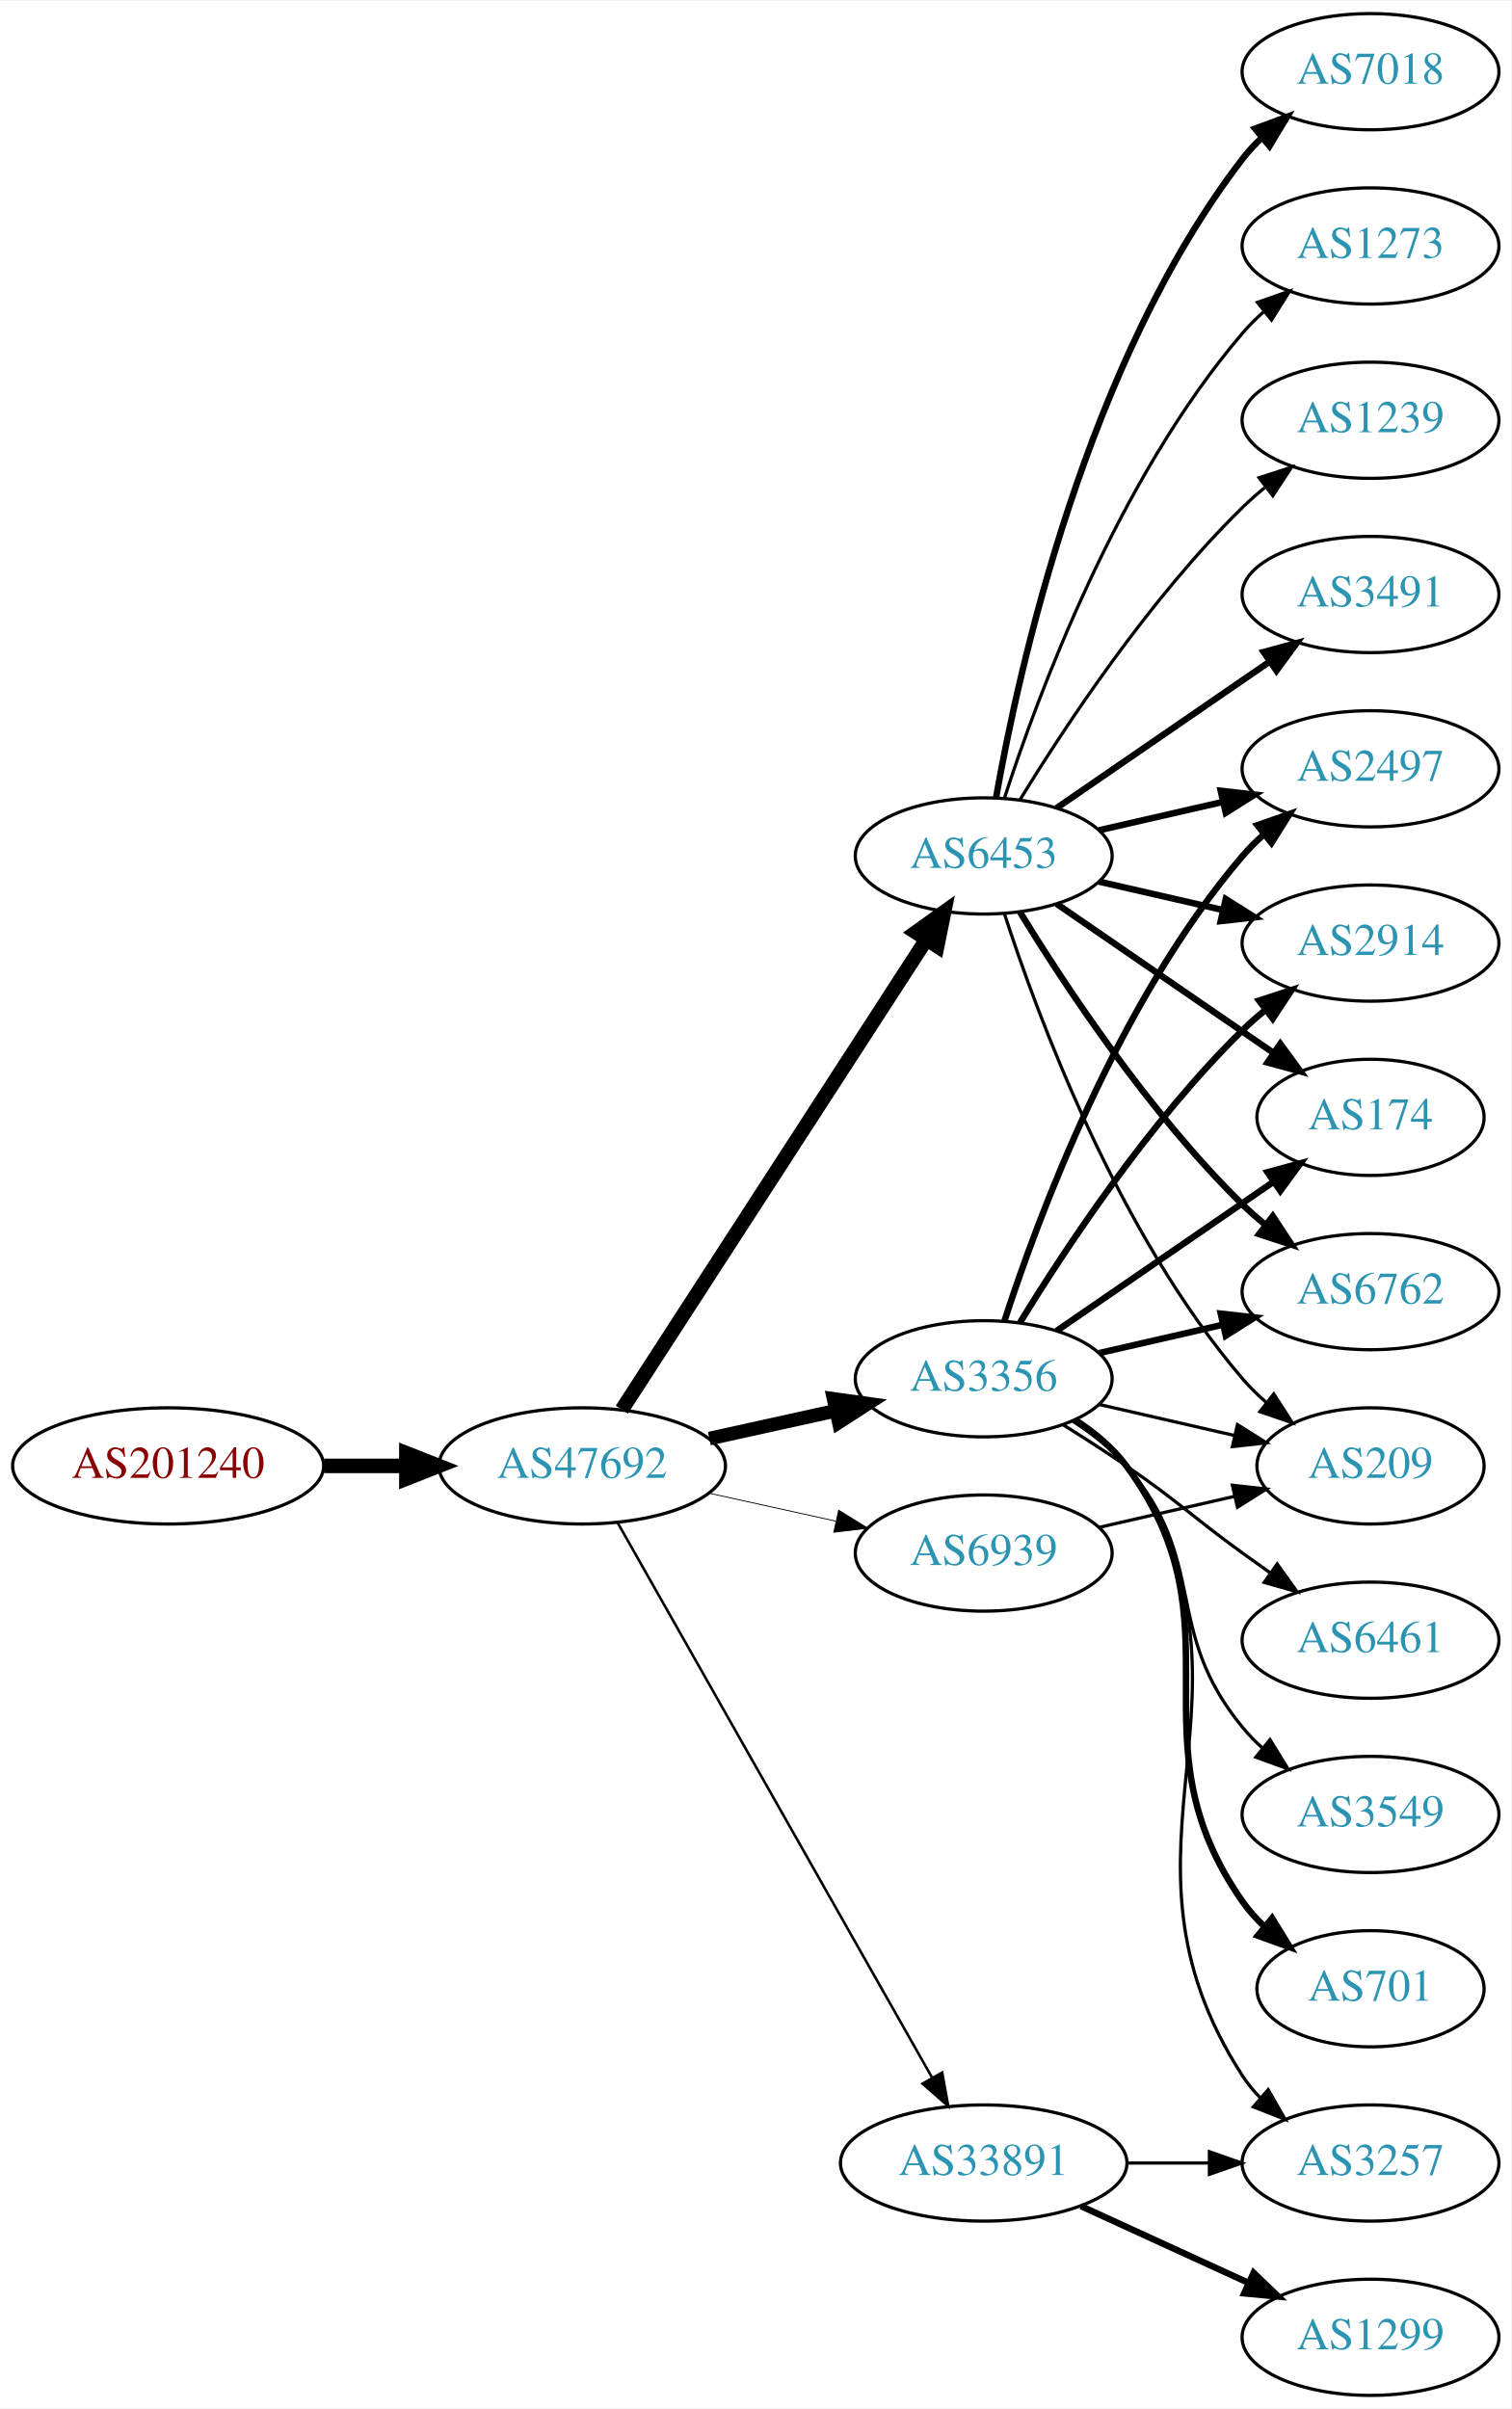
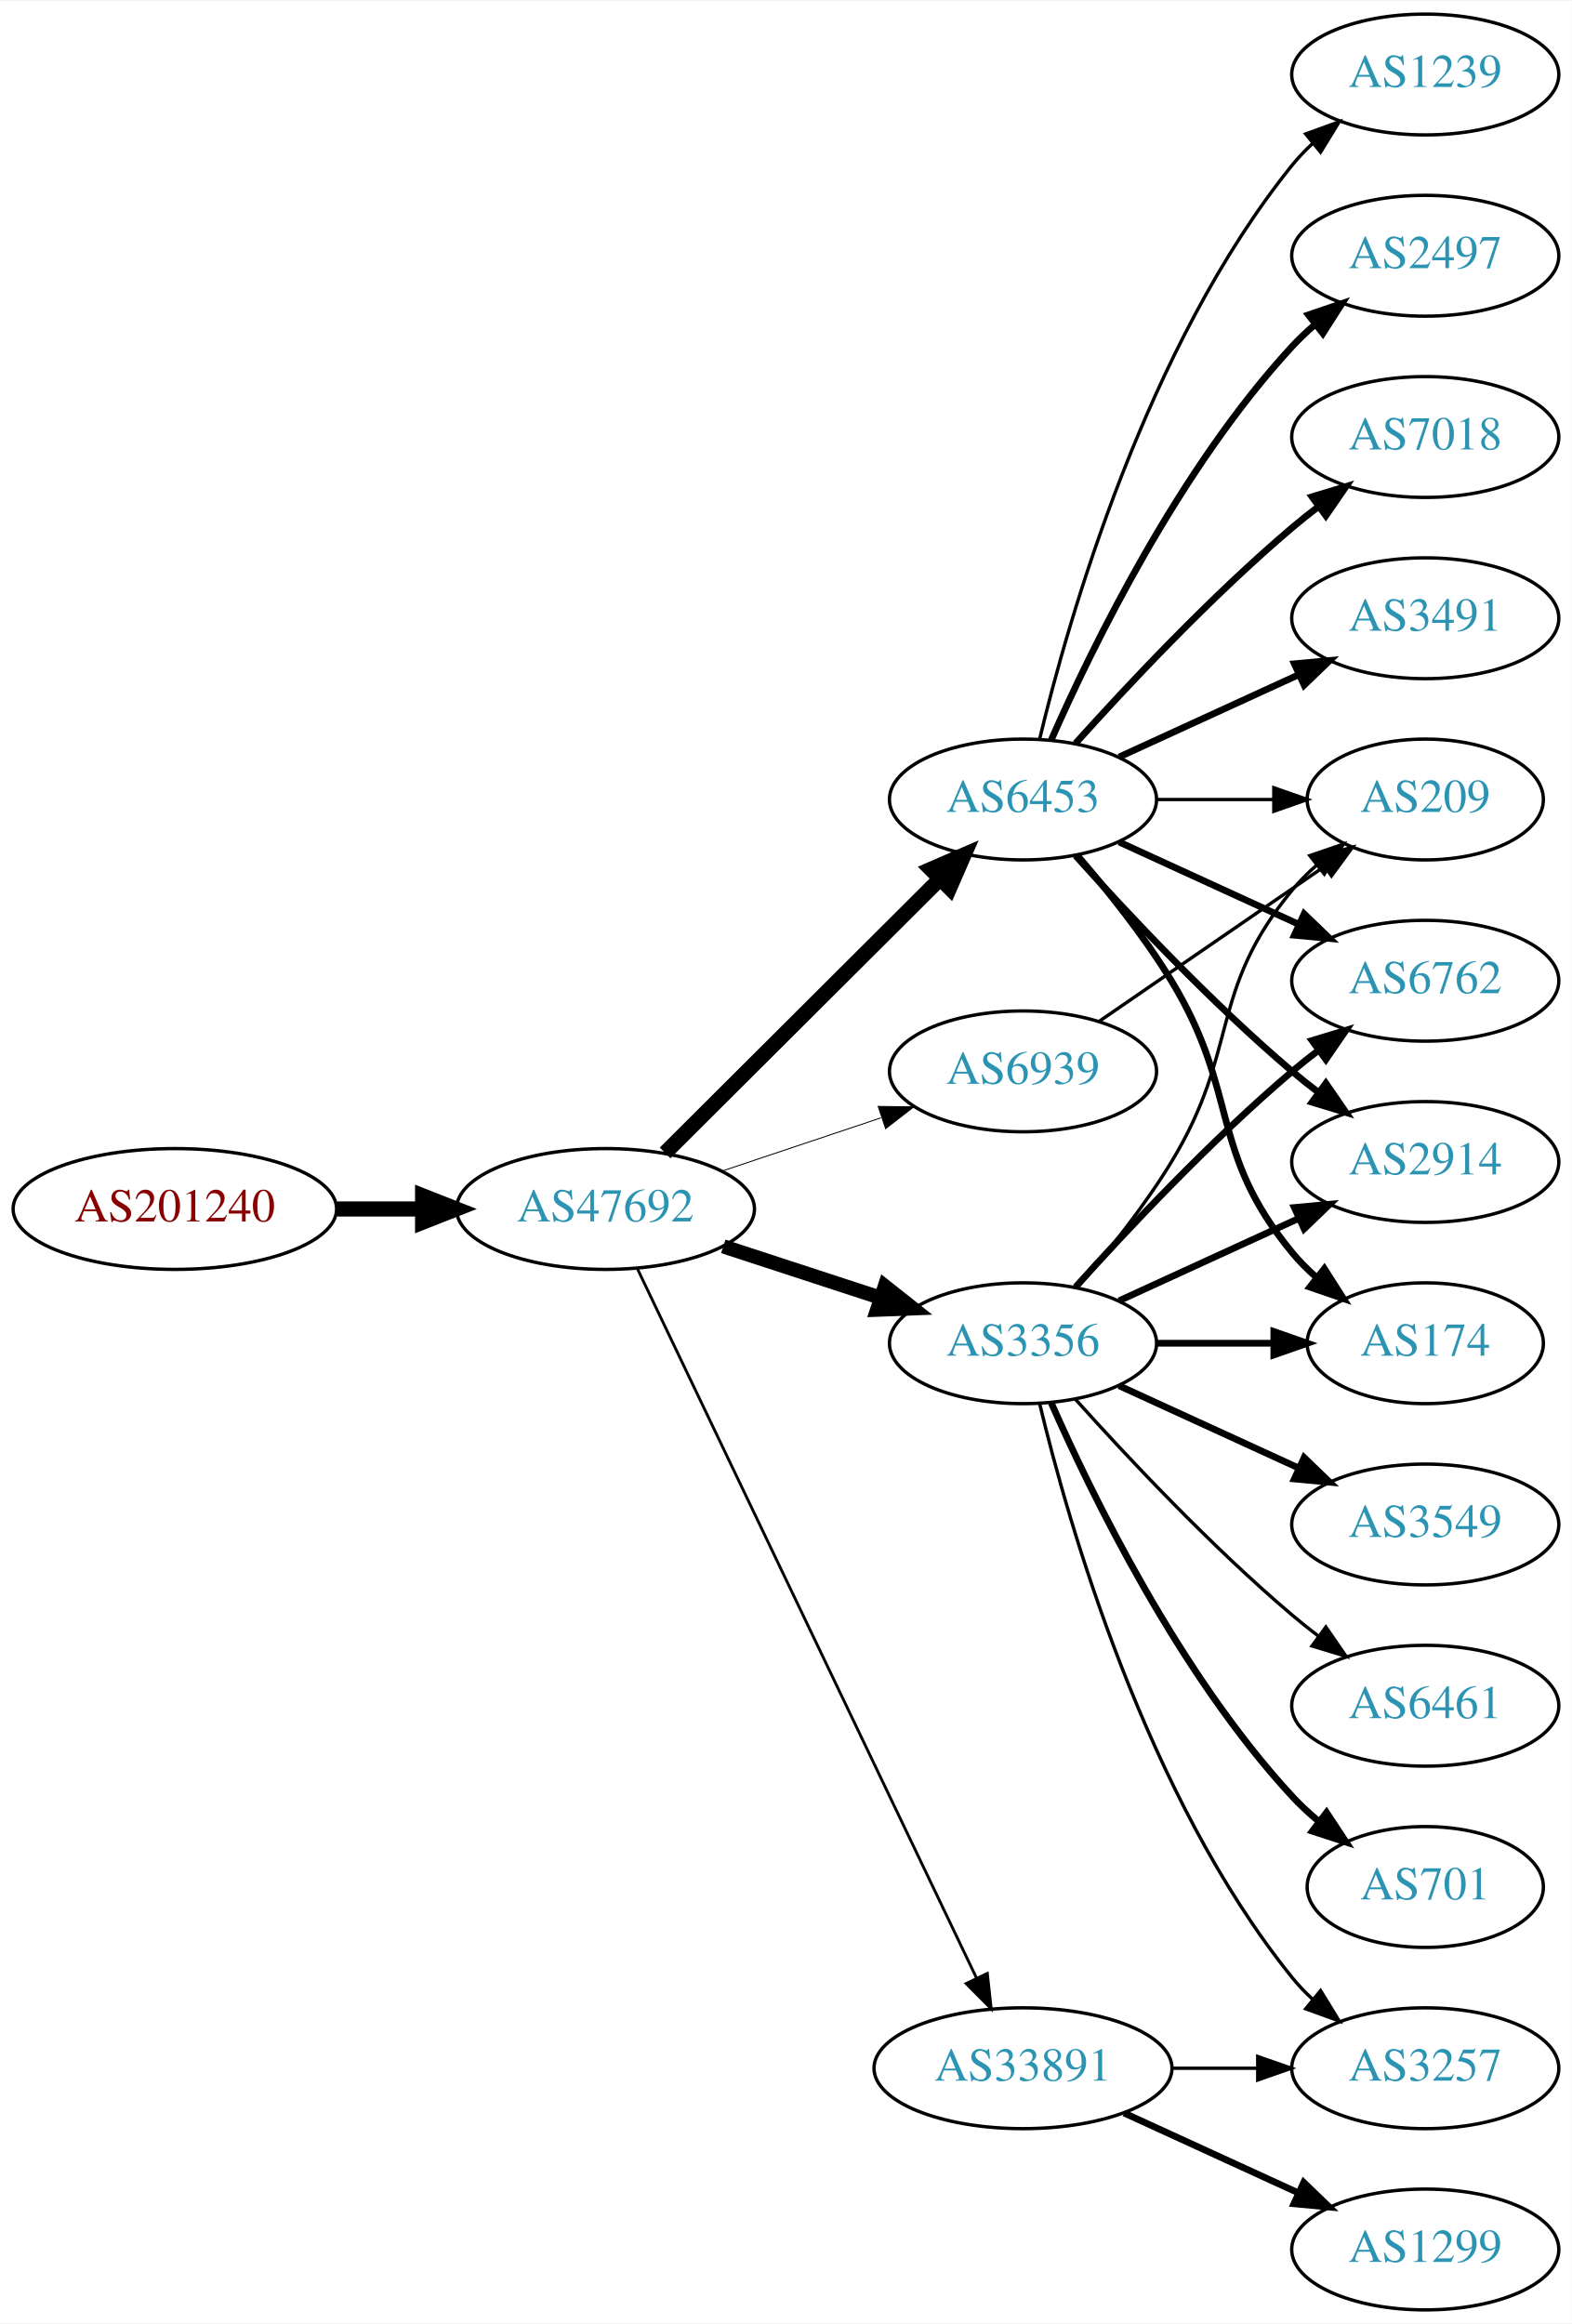
- <svg xmlns="http://www.w3.org/2000/svg" xmlns:xlink="http://www.w3.org/1999/xlink" width="468pt" height="746pt" viewBox="0.00 0.00 468.27 746.00">
-   <g id="graph0" class="graph" transform="scale(1 1) rotate(0) translate(4 742)">
-     <polygon fill="white" stroke="none" points="-4,4 -4,-742 464.269,-742 464.269,4 -4,4" />
+ <svg xmlns="http://www.w3.org/2000/svg" xmlns:xlink="http://www.w3.org/1999/xlink" width="468pt" height="692pt" viewBox="0.00 0.00 468.27 692.00">
+   <g id="graph0" class="graph" transform="scale(1 1) rotate(0) translate(4 688)">
+     <polygon fill="white" stroke="none" points="-4,4 -4,-688 464.269,-688 464.269,4 -4,4" />
    <g id="node1" class="node">
      <g id="a_node1">
        <a xlink:href="/asn/201240" xlink:title="AS201240 ~ OpenIoT [AT]">
-           <ellipse fill="#ffffff" stroke="black" cx="48.096" cy="-288" rx="48.192" ry="18" />
-           <text text-anchor="middle" x="48.096" y="-284.3" font-family="Times,serif" font-size="14.00" fill="#880000">AS201240</text>
+           <ellipse fill="#ffffff" stroke="black" cx="48.096" cy="-328" rx="48.192" ry="18" />
+           <text text-anchor="middle" x="48.096" y="-324.3" font-family="Times,serif" font-size="14.00" fill="#880000">AS201240</text>
        </a>
      </g>
    </g>
    <g id="node2" class="node">
      <g id="a_node2">
        <a xlink:href="/asn/47692" xlink:title="AS47692 ~ Nessus GmbH [AT]">
-           <ellipse fill="#ffffff" stroke="black" cx="176.388" cy="-288" rx="44.393" ry="18" />
-           <text text-anchor="middle" x="176.388" y="-284.3" font-family="Times,serif" font-size="14.00" fill="#2c94b3">AS47692</text>
+           <ellipse fill="#ffffff" stroke="black" cx="176.388" cy="-328" rx="44.393" ry="18" />
+           <text text-anchor="middle" x="176.388" y="-324.3" font-family="Times,serif" font-size="14.00" fill="#2c94b3">AS47692</text>
        </a>
      </g>
    </g>
    <g id="edge1" class="edge">
-       <path fill="none" stroke="black" stroke-width="4.5" d="M96.481,-288C104.742,-288 113.386,-288 121.799,-288" />
-       <polygon fill="black" stroke="black" stroke-width="4.5" points="121.904,-291.938 131.904,-288 121.904,-284.063 121.904,-291.938" />
+       <path fill="none" stroke="black" stroke-width="4.5" d="M96.481,-328C104.742,-328 113.386,-328 121.799,-328" />
+       <polygon fill="black" stroke="black" stroke-width="4.5" points="121.904,-331.938 131.904,-328 121.904,-324.063 121.904,-331.938" />
    </g>
    <g id="node3" class="node">
      <g id="a_node3">
        <a xlink:href="/asn/6453" xlink:title="AS6453 ~ TATA COMMUNICATIONS (AMERICA) INC [US]">
-           <ellipse fill="#ffffff" stroke="black" cx="300.78" cy="-477" rx="39.794" ry="18" />
-           <text text-anchor="middle" x="300.78" y="-473.3" font-family="Times,serif" font-size="14.00" fill="#2c94b3">AS6453</text>
+           <ellipse fill="#ffffff" stroke="black" cx="300.78" cy="-450" rx="39.794" ry="18" />
+           <text text-anchor="middle" x="300.78" y="-446.3" font-family="Times,serif" font-size="14.00" fill="#2c94b3">AS6453</text>
        </a>
      </g>
    </g>
    <g id="edge2" class="edge">
-       <path fill="none" stroke="black" stroke-width="4.5" d="M188.683,-305.442C210.268,-338.775 257.484,-411.686 282.856,-450.866" />
-       <polygon fill="black" stroke="black" stroke-width="4.5" points="279.771,-453.347 288.512,-459.6 286.381,-449.066 279.771,-453.347" />
+       <path fill="none" stroke="black" stroke-width="4.5" d="M194.149,-344.708C215.298,-365.789 251.809,-402.183 275.878,-426.175" />
+       <polygon fill="black" stroke="black" stroke-width="4.5" points="273.358,-429.223 283.221,-433.494 278.918,-423.646 273.358,-429.223" />
    </g>
    <g id="node4" class="node">
      <g id="a_node4">
        <a xlink:href="/asn/3356" xlink:title="AS3356 ~ Level 3 Parent, LLC [US]">
-           <ellipse fill="#ffffff" stroke="black" cx="300.78" cy="-315" rx="39.794" ry="18" />
-           <text text-anchor="middle" x="300.78" y="-311.3" font-family="Times,serif" font-size="14.00" fill="#2c94b3">AS3356</text>
+           <ellipse fill="#ffffff" stroke="black" cx="300.78" cy="-288" rx="39.794" ry="18" />
+           <text text-anchor="middle" x="300.78" y="-284.3" font-family="Times,serif" font-size="14.00" fill="#2c94b3">AS3356</text>
        </a>
      </g>
    </g>
    <g id="edge3" class="edge">
-       <path fill="none" stroke="black" stroke-width="4.235" d="M215.777,-296.469C228.168,-299.202 242.015,-302.257 254.836,-305.085" />
-       <polygon fill="black" stroke="black" stroke-width="4.235" points="254.287,-308.759 264.85,-307.295 255.884,-301.521 254.287,-308.759" />
+       <path fill="none" stroke="black" stroke-width="4.219" d="M211.481,-316.858C225.986,-312.117 243.038,-306.544 258.269,-301.567" />
+       <polygon fill="black" stroke="black" stroke-width="4.219" points="259.611,-305.011 267.97,-298.396 257.318,-297.994 259.611,-305.011" />
    </g>
    <g id="node5" class="node">
      <g id="a_node5">
        <a xlink:href="/asn/33891" xlink:title="AS33891 ~ CORE-BACKBONE GMBH GLOBAL NETWORK [DE]">
          <ellipse fill="#ffffff" stroke="black" cx="300.78" cy="-72" rx="44.393" ry="18" />
          <text text-anchor="middle" x="300.78" y="-68.3" font-family="Times,serif" font-size="14.00" fill="#2c94b3">AS33891</text>
        </a>
      </g>
    </g>
    <g id="edge4" class="edge">
-       <path fill="none" stroke="black" stroke-width="0.794" d="M187.403,-270.324C208.883,-232.416 259.477,-143.127 284.797,-98.442" />
-       <polygon fill="black" stroke="black" stroke-width="0.794" points="287.912,-100.043 289.797,-89.618 281.822,-96.592 287.912,-100.043" />
+       <path fill="none" stroke="black" stroke-width="0.844" d="M185.8,-310.404C206.849,-266.377 261.898,-151.235 286.987,-98.757" />
+       <polygon fill="black" stroke="black" stroke-width="0.844" points="290.153,-100.251 291.308,-89.719 283.837,-97.231 290.153,-100.251" />
    </g>
    <g id="node6" class="node">
      <g id="a_node6">
        <a xlink:href="/asn/6939" xlink:title="AS6939 ~ Hurricane Electric LLC [US]">
-           <ellipse fill="#ffffff" stroke="black" cx="300.78" cy="-261" rx="39.794" ry="18" />
-           <text text-anchor="middle" x="300.78" y="-257.3" font-family="Times,serif" font-size="14.00" fill="#2c94b3">AS6939</text>
+           <ellipse fill="#ffffff" stroke="black" cx="300.78" cy="-369" rx="39.794" ry="18" />
+           <text text-anchor="middle" x="300.78" y="-365.3" font-family="Times,serif" font-size="14.00" fill="#2c94b3">AS6939</text>
        </a>
      </g>
    </g>
    <g id="edge5" class="edge">
-       <path fill="none" stroke="black" stroke-width="0.265" d="M215.777,-279.531C228.168,-276.798 242.015,-273.743 254.836,-270.915" />
-       <polygon fill="black" stroke="black" stroke-width="0.265" points="255.839,-274.278 264.85,-268.705 254.331,-267.442 255.839,-274.278" />
+       <path fill="none" stroke="black" stroke-width="0.281" d="M211.156,-339.312C225.782,-344.212 243.045,-349.994 258.43,-355.148" />
+       <polygon fill="black" stroke="black" stroke-width="0.281" points="257.63,-358.571 268.223,-358.429 259.853,-351.934 257.63,-358.571" />
    </g>
    <g id="node7" class="node">
      <g id="a_node7">
-         <a xlink:href="/asn/2497" xlink:title="AS2497 ~ Internet Initiative Japan Inc. [JP]">
-           <ellipse fill="#ffffff" stroke="black" cx="420.622" cy="-504" rx="39.794" ry="18" />
-           <text text-anchor="middle" x="420.622" y="-500.3" font-family="Times,serif" font-size="14.00" fill="#2c94b3">AS2497</text>
+         <a xlink:href="/asn/6762" xlink:title="AS6762 ~ TELECOM ITALIA SPARKLE S.p.A. [IT]">
+           <ellipse fill="#ffffff" stroke="black" cx="420.622" cy="-396" rx="39.794" ry="18" />
+           <text text-anchor="middle" x="420.622" y="-392.3" font-family="Times,serif" font-size="14.00" fill="#2c94b3">AS6762</text>
        </a>
      </g>
    </g>
    <g id="edge6" class="edge">
-       <path fill="none" stroke="black" stroke-width="2" d="M336.499,-484.955C348.499,-487.704 362.12,-490.825 374.812,-493.733" />
-       <polygon fill="black" stroke="black" stroke-width="2" points="374.215,-497.187 384.744,-496.009 375.778,-490.364 374.215,-497.187" />
+       <path fill="none" stroke="black" stroke-width="2" d="M329.409,-437.339C345.366,-430.027 365.636,-420.739 382.919,-412.819" />
+       <polygon fill="black" stroke="black" stroke-width="2" points="384.534,-415.929 392.167,-408.581 381.617,-409.565 384.534,-415.929" />
    </g>
    <g id="node8" class="node">
      <g id="a_node8">
-         <a xlink:href="/asn/2914" xlink:title="AS2914 ~ NTT America, Inc. [US]">
-           <ellipse fill="#ffffff" stroke="black" cx="420.622" cy="-450" rx="39.794" ry="18" />
-           <text text-anchor="middle" x="420.622" y="-446.3" font-family="Times,serif" font-size="14.00" fill="#2c94b3">AS2914</text>
+         <a xlink:href="/asn/3491" xlink:title="AS3491 ~ PCCW Global, Inc. [US]">
+           <ellipse fill="#ffffff" stroke="black" cx="420.622" cy="-504" rx="39.794" ry="18" />
+           <text text-anchor="middle" x="420.622" y="-500.3" font-family="Times,serif" font-size="14.00" fill="#2c94b3">AS3491</text>
        </a>
      </g>
    </g>
    <g id="edge7" class="edge">
-       <path fill="none" stroke="black" stroke-width="2" d="M336.499,-469.045C348.499,-466.296 362.12,-463.175 374.812,-460.267" />
-       <polygon fill="black" stroke="black" stroke-width="2" points="375.778,-463.636 384.744,-457.991 374.215,-456.813 375.778,-463.636" />
+       <path fill="none" stroke="black" stroke-width="2" d="M329.409,-462.661C345.366,-469.973 365.636,-479.261 382.919,-487.181" />
+       <polygon fill="black" stroke="black" stroke-width="2" points="381.617,-490.435 392.167,-491.419 384.534,-484.071 381.617,-490.435" />
    </g>
    <g id="node9" class="node">
      <g id="a_node9">
        <a xlink:href="/asn/1239" xlink:title="AS1239 ~ Sprint [US]">
-           <ellipse fill="#ffffff" stroke="black" cx="420.622" cy="-612" rx="39.794" ry="18" />
-           <text text-anchor="middle" x="420.622" y="-608.3" font-family="Times,serif" font-size="14.00" fill="#2c94b3">AS1239</text>
+           <ellipse fill="#ffffff" stroke="black" cx="420.622" cy="-666" rx="39.794" ry="18" />
+           <text text-anchor="middle" x="420.622" y="-662.3" font-family="Times,serif" font-size="14.00" fill="#2c94b3">AS1239</text>
        </a>
      </g>
    </g>
    <g id="edge8" class="edge">
-       <path fill="none" stroke="black" d="M312.045,-494.44C325.854,-516.991 352.043,-556.722 380.976,-585 383.116,-587.092 385.433,-589.137 387.833,-591.106" />
-       <polygon fill="black" stroke="black" points="386.1,-594.185 396.175,-597.464 390.343,-588.618 386.1,-594.185" />
+       <path fill="none" stroke="black" d="M305.706,-467.882C314.265,-503.609 337.413,-585.008 380.976,-639 382.807,-641.269 384.876,-643.43 387.083,-645.468" />
+       <polygon fill="black" stroke="black" points="385.006,-648.291 394.965,-651.906 389.434,-642.869 385.006,-648.291" />
    </g>
    <g id="node10" class="node">
      <g id="a_node10">
-         <a xlink:href="/asn/174" xlink:title="AS174 ~ Cogent Communications [US]">
-           <ellipse fill="#ffffff" stroke="black" cx="420.622" cy="-396" rx="35.194" ry="18" />
-           <text text-anchor="middle" x="420.622" y="-392.3" font-family="Times,serif" font-size="14.00" fill="#2c94b3">AS174</text>
+         <a xlink:href="/asn/2914" xlink:title="AS2914 ~ NTT America, Inc. [US]">
+           <ellipse fill="#ffffff" stroke="black" cx="420.622" cy="-342" rx="39.794" ry="18" />
+           <text text-anchor="middle" x="420.622" y="-338.3" font-family="Times,serif" font-size="14.00" fill="#2c94b3">AS2914</text>
        </a>
      </g>
    </g>
    <g id="edge9" class="edge">
-       <path fill="none" stroke="black" stroke-width="2" d="M323.394,-462.143C342.231,-449.195 369.711,-430.307 390.487,-416.027" />
-       <polygon fill="black" stroke="black" stroke-width="2" points="392.677,-418.768 398.935,-410.219 388.712,-412.999 392.677,-418.768" />
+       <path fill="none" stroke="black" stroke-width="2" d="M316.426,-433.275C331.727,-416.235 356.824,-389.477 380.976,-369 383.473,-366.883 386.133,-364.768 388.845,-362.707" />
+       <polygon fill="black" stroke="black" stroke-width="2" points="391.011,-365.459 397.021,-356.734 386.882,-359.806 391.011,-365.459" />
    </g>
    <g id="node11" class="node">
      <g id="a_node11">
-         <a xlink:href="/asn/6762" xlink:title="AS6762 ~ TELECOM ITALIA SPARKLE S.p.A. [IT]">
-           <ellipse fill="#ffffff" stroke="black" cx="420.622" cy="-342" rx="39.794" ry="18" />
-           <text text-anchor="middle" x="420.622" y="-338.3" font-family="Times,serif" font-size="14.00" fill="#2c94b3">AS6762</text>
+         <a xlink:href="/asn/2497" xlink:title="AS2497 ~ Internet Initiative Japan Inc. [JP]">
+           <ellipse fill="#ffffff" stroke="black" cx="420.622" cy="-612" rx="39.794" ry="18" />
+           <text text-anchor="middle" x="420.622" y="-608.3" font-family="Times,serif" font-size="14.00" fill="#2c94b3">AS2497</text>
        </a>
      </g>
    </g>
    <g id="edge10" class="edge">
-       <path fill="none" stroke="black" stroke-width="2" d="M312.045,-459.56C325.854,-437.009 352.043,-397.278 380.976,-369 383.116,-366.908 385.433,-364.863 387.833,-362.894" />
-       <polygon fill="black" stroke="black" stroke-width="2" points="390.343,-365.382 396.175,-356.536 386.1,-359.815 390.343,-365.382" />
+       <path fill="none" stroke="black" stroke-width="2" d="M309.196,-467.761C321.264,-495.183 347.235,-548.473 380.976,-585 383.006,-587.198 385.245,-589.319 387.591,-591.34" />
+       <polygon fill="black" stroke="black" stroke-width="2" points="385.804,-594.386 395.835,-597.794 390.118,-588.874 385.804,-594.386" />
    </g>
    <g id="node12" class="node">
      <g id="a_node12">
-         <a xlink:href="/asn/3491" xlink:title="AS3491 ~ PCCW Global, Inc. [US]">
+         <a xlink:href="/asn/7018" xlink:title="AS7018 ~ AT&amp;T Services, Inc. [US]">
          <ellipse fill="#ffffff" stroke="black" cx="420.622" cy="-558" rx="39.794" ry="18" />
-           <text text-anchor="middle" x="420.622" y="-554.3" font-family="Times,serif" font-size="14.00" fill="#2c94b3">AS3491</text>
+           <text text-anchor="middle" x="420.622" y="-554.3" font-family="Times,serif" font-size="14.00" fill="#2c94b3">AS7018</text>
        </a>
      </g>
    </g>
    <g id="edge11" class="edge">
-       <path fill="none" stroke="black" stroke-width="2" d="M323.394,-491.857C341.882,-504.565 368.696,-522.995 389.326,-537.175" />
-       <polygon fill="black" stroke="black" stroke-width="2" points="387.522,-540.183 397.746,-542.963 391.488,-534.414 387.522,-540.183" />
+       <path fill="none" stroke="black" stroke-width="2" d="M316.426,-466.725C331.727,-483.765 356.824,-510.523 380.976,-531 383.473,-533.117 386.133,-535.232 388.845,-537.293" />
+       <polygon fill="black" stroke="black" stroke-width="2" points="386.882,-540.194 397.021,-543.266 391.011,-534.541 386.882,-540.194" />
    </g>
    <g id="node13" class="node">
      <g id="a_node13">
-         <a xlink:href="/asn/7018" xlink:title="AS7018 ~ AT&amp;T Services, Inc. [US]">
-           <ellipse fill="#ffffff" stroke="black" cx="420.622" cy="-720" rx="39.794" ry="18" />
-           <text text-anchor="middle" x="420.622" y="-716.3" font-family="Times,serif" font-size="14.00" fill="#2c94b3">AS7018</text>
+         <a xlink:href="/asn/174" xlink:title="AS174 ~ Cogent Communications [US]">
+           <ellipse fill="#ffffff" stroke="black" cx="420.622" cy="-288" rx="35.194" ry="18" />
+           <text text-anchor="middle" x="420.622" y="-284.3" font-family="Times,serif" font-size="14.00" fill="#2c94b3">AS174</text>
        </a>
      </g>
    </g>
    <g id="edge12" class="edge">
-       <path fill="none" stroke="black" stroke-width="2" d="M304.598,-494.99C311.526,-534.435 332.482,-630.025 380.976,-693 382.755,-695.31 384.787,-697.5 386.968,-699.559" />
-       <polygon fill="black" stroke="black" stroke-width="2" points="384.863,-702.361 394.8,-706.036 389.324,-696.966 384.863,-702.361" />
+       <path fill="none" stroke="black" stroke-width="2" d="M316.977,-433.323C325.853,-423.051 336.865,-409.334 344.976,-396 365.448,-362.342 355.911,-345.394 380.976,-315 383.111,-312.411 385.553,-309.959 388.15,-307.666" />
+       <polygon fill="black" stroke="black" stroke-width="2" points="390.558,-310.225 396.249,-301.288 386.227,-304.725 390.558,-310.225" />
    </g>
    <g id="node14" class="node">
      <g id="a_node14">
-         <a xlink:href="/asn/1273" xlink:title="AS1273 ~ Vodafone Group PLC [EU]">
-           <ellipse fill="#ffffff" stroke="black" cx="420.622" cy="-666" rx="39.794" ry="18" />
-           <text text-anchor="middle" x="420.622" y="-662.3" font-family="Times,serif" font-size="14.00" fill="#2c94b3">AS1273</text>
+         <a xlink:href="/asn/209" xlink:title="AS209 ~ CenturyLink Communications, LLC [US]">
+           <ellipse fill="#ffffff" stroke="black" cx="420.622" cy="-450" rx="35.194" ry="18" />
+           <text text-anchor="middle" x="420.622" y="-446.3" font-family="Times,serif" font-size="14.00" fill="#2c94b3">AS209</text>
        </a>
      </g>
    </g>
    <g id="edge13" class="edge">
-       <path fill="none" stroke="black" d="M307.227,-494.991C317.541,-526.816 342.403,-593.927 380.976,-639 382.922,-641.274 385.1,-643.449 387.404,-645.507" />
-       <polygon fill="black" stroke="black" points="385.574,-648.524 395.573,-652.027 389.941,-643.053 385.574,-648.524" />
+       <path fill="none" stroke="black" d="M340.692,-450C351.779,-450 363.939,-450 375.321,-450" />
+       <polygon fill="black" stroke="black" points="375.503,-453.5 385.503,-450 375.503,-446.5 375.503,-453.5" />
+     </g>
+     <g id="edge18" class="edge">
+       <path fill="none" stroke="black" stroke-width="2" d="M316.426,-304.725C331.727,-321.765 356.824,-348.523 380.976,-369 383.473,-371.117 386.133,-373.232 388.845,-375.293" />
+       <polygon fill="black" stroke="black" stroke-width="2" points="386.882,-378.194 397.021,-381.266 391.011,-372.541 386.882,-378.194" />
+     </g>
+     <g id="edge15" class="edge">
+       <path fill="none" stroke="black" stroke-width="2" d="M329.409,-300.661C345.366,-307.973 365.636,-317.261 382.919,-325.181" />
+       <polygon fill="black" stroke="black" stroke-width="2" points="381.617,-328.435 392.167,-329.419 384.534,-322.071 381.617,-328.435" />
+     </g>
+     <g id="edge14" class="edge">
+       <path fill="none" stroke="black" stroke-width="2" d="M340.692,-288C351.779,-288 363.939,-288 375.321,-288" />
+       <polygon fill="black" stroke="black" stroke-width="2" points="375.503,-291.5 385.503,-288 375.503,-284.5 375.503,-291.5" />
+     </g>
+     <g id="edge20" class="edge">
+       <path fill="none" stroke="black" d="M316.977,-304.677C325.853,-314.949 336.865,-328.666 344.976,-342 365.448,-375.658 355.911,-392.606 380.976,-423 383.111,-425.589 385.553,-428.041 388.15,-430.334" />
+       <polygon fill="black" stroke="black" points="386.227,-433.275 396.249,-436.712 390.558,-427.775 386.227,-433.275" />
    </g>
    <g id="node15" class="node">
      <g id="a_node15">
-         <a xlink:href="/asn/209" xlink:title="AS209 ~ CenturyLink Communications, LLC [US]">
-           <ellipse fill="#ffffff" stroke="black" cx="420.622" cy="-288" rx="35.194" ry="18" />
-           <text text-anchor="middle" x="420.622" y="-284.3" font-family="Times,serif" font-size="14.00" fill="#2c94b3">AS209</text>
-         </a>
-       </g>
-     </g>
-     <g id="edge14" class="edge">
-       <path fill="none" stroke="black" d="M307.227,-459.009C317.541,-427.184 342.403,-360.073 380.976,-315 383.158,-312.45 385.632,-310.025 388.249,-307.749" />
-       <polygon fill="black" stroke="black" points="390.654,-310.312 396.379,-301.397 386.344,-304.796 390.654,-310.312" />
-     </g>
-     <g id="edge17" class="edge">
-       <path fill="none" stroke="black" stroke-width="2" d="M307.227,-332.991C317.541,-364.816 342.403,-431.927 380.976,-477 382.922,-479.274 385.1,-481.449 387.404,-483.507" />
-       <polygon fill="black" stroke="black" stroke-width="2" points="385.574,-486.524 395.573,-490.027 389.941,-481.053 385.574,-486.524" />
-     </g>
-     <g id="edge20" class="edge">
-       <path fill="none" stroke="black" stroke-width="2" d="M312.045,-332.44C325.854,-354.991 352.043,-394.722 380.976,-423 383.116,-425.092 385.433,-427.137 387.833,-429.106" />
-       <polygon fill="black" stroke="black" stroke-width="2" points="386.1,-432.185 396.175,-435.464 390.343,-426.618 386.1,-432.185" />
-     </g>
-     <g id="edge21" class="edge">
-       <path fill="none" stroke="black" stroke-width="2" d="M323.394,-329.857C342.231,-342.805 369.711,-361.693 390.487,-375.973" />
-       <polygon fill="black" stroke="black" stroke-width="2" points="388.712,-379.001 398.935,-381.781 392.677,-373.232 388.712,-379.001" />
-     </g>
-     <g id="edge19" class="edge">
-       <path fill="none" stroke="black" stroke-width="2" d="M336.499,-322.955C348.499,-325.704 362.12,-328.825 374.812,-331.733" />
-       <polygon fill="black" stroke="black" stroke-width="2" points="374.215,-335.187 384.744,-334.009 375.778,-328.364 374.215,-335.187" />
-     </g>
-     <g id="edge23" class="edge">
-       <path fill="none" stroke="black" d="M336.499,-307.045C349.592,-304.045 364.614,-300.604 378.255,-297.478" />
-       <polygon fill="black" stroke="black" points="379.396,-300.807 388.362,-295.162 377.833,-293.984 379.396,-300.807" />
+         <a xlink:href="/asn/3549" xlink:title="AS3549 ~ Level 3 Parent, LLC [US]">
+           <ellipse fill="#ffffff" stroke="black" cx="420.622" cy="-234" rx="39.794" ry="18" />
+           <text text-anchor="middle" x="420.622" y="-230.3" font-family="Times,serif" font-size="14.00" fill="#2c94b3">AS3549</text>
+         </a>
+       </g>
+     </g>
+     <g id="edge16" class="edge">
+       <path fill="none" stroke="black" stroke-width="2" d="M329.409,-275.339C345.366,-268.027 365.636,-258.739 382.919,-250.819" />
+       <polygon fill="black" stroke="black" stroke-width="2" points="384.534,-253.929 392.167,-246.581 381.617,-247.565 384.534,-253.929" />
    </g>
    <g id="node16" class="node">
      <g id="a_node16">
        <a xlink:href="/asn/6461" xlink:title="AS6461 ~ Zayo Bandwidth [US]">
-           <ellipse fill="#ffffff" stroke="black" cx="420.622" cy="-234" rx="39.794" ry="18" />
-           <text text-anchor="middle" x="420.622" y="-230.3" font-family="Times,serif" font-size="14.00" fill="#2c94b3">AS6461</text>
-         </a>
-       </g>
-     </g>
-     <g id="edge15" class="edge">
-       <path fill="none" stroke="black" d="M325.328,-300.784C331.77,-296.76 338.703,-292.301 344.976,-288 361.47,-276.689 364.776,-272.729 380.976,-261 383.779,-258.971 386.71,-256.875 389.651,-254.79" />
-       <polygon fill="black" stroke="black" points="391.702,-257.627 397.865,-249.009 387.673,-251.903 391.702,-257.627" />
+           <ellipse fill="#ffffff" stroke="black" cx="420.622" cy="-180" rx="39.794" ry="18" />
+           <text text-anchor="middle" x="420.622" y="-176.3" font-family="Times,serif" font-size="14.00" fill="#2c94b3">AS6461</text>
+         </a>
+       </g>
+     </g>
+     <g id="edge17" class="edge">
+       <path fill="none" stroke="black" d="M316.426,-271.275C331.727,-254.235 356.824,-227.477 380.976,-207 383.473,-204.883 386.133,-202.768 388.845,-200.707" />
+       <polygon fill="black" stroke="black" points="391.011,-203.459 397.021,-194.734 386.882,-197.806 391.011,-203.459" />
    </g>
    <g id="node17" class="node">
      <g id="a_node17">
-         <a xlink:href="/asn/3549" xlink:title="AS3549 ~ Level 3 Parent, LLC [US]">
-           <ellipse fill="#ffffff" stroke="black" cx="420.622" cy="-180" rx="39.794" ry="18" />
-           <text text-anchor="middle" x="420.622" y="-176.3" font-family="Times,serif" font-size="14.00" fill="#2c94b3">AS3549</text>
-         </a>
-       </g>
-     </g>
-     <g id="edge16" class="edge">
-       <path fill="none" stroke="black" d="M328.378,-301.836C334.378,-297.981 340.336,-293.341 344.976,-288 370.81,-258.258 355.911,-237.394 380.976,-207 382.831,-204.75 384.918,-202.604 387.137,-200.576" />
-       <polygon fill="black" stroke="black" points="389.485,-203.177 395.041,-194.156 385.072,-197.744 389.485,-203.177" />
-     </g>
-     <g id="node18" class="node">
-       <g id="a_node18">
        <a xlink:href="/asn/701" xlink:title="AS701 ~ UUNET [US]">
          <ellipse fill="#ffffff" stroke="black" cx="420.622" cy="-126" rx="35.194" ry="18" />
          <text text-anchor="middle" x="420.622" y="-122.3" font-family="Times,serif" font-size="14.00" fill="#2c94b3">AS701</text>
        </a>
      </g>
    </g>
-     <g id="edge18" class="edge">
-       <path fill="none" stroke="black" stroke-width="2" d="M328.995,-302.331C334.976,-298.461 340.771,-293.69 344.976,-288 381.879,-238.059 345.362,-203.869 380.976,-153 382.9,-150.251 385.2,-147.69 387.705,-145.327" />
-       <polygon fill="black" stroke="black" stroke-width="2" points="390.122,-147.873 395.666,-138.844 385.701,-142.445 390.122,-147.873" />
-     </g>
-     <g id="node19" class="node">
-       <g id="a_node19">
+     <g id="edge19" class="edge">
+       <path fill="none" stroke="black" stroke-width="2" d="M309.196,-270.239C321.264,-242.817 347.235,-189.527 380.976,-153 383.381,-150.396 386.079,-147.9 388.901,-145.551" />
+       <polygon fill="black" stroke="black" stroke-width="2" points="391.211,-148.191 397.045,-139.347 386.969,-142.622 391.211,-148.191" />
+     </g>
+     <g id="node18" class="node">
+       <g id="a_node18">
        <a xlink:href="/asn/3257" xlink:title="AS3257 ~ GTT [DE]">
          <ellipse fill="#ffffff" stroke="black" cx="420.622" cy="-72" rx="39.794" ry="18" />
          <text text-anchor="middle" x="420.622" y="-68.3" font-family="Times,serif" font-size="14.00" fill="#2c94b3">AS3257</text>
        </a>
      </g>
    </g>
+     <g id="edge21" class="edge">
+       <path fill="none" stroke="black" d="M305.706,-270.118C314.265,-234.391 337.413,-152.992 380.976,-99 382.807,-96.731 384.876,-94.57 387.083,-92.532" />
+       <polygon fill="black" stroke="black" points="389.434,-95.131 394.965,-86.094 385.006,-89.709 389.434,-95.131" />
+     </g>
    <g id="edge22" class="edge">
-       <path fill="none" stroke="black" d="M329.738,-302.249C335.548,-298.423 341.08,-293.693 344.976,-288 393.272,-217.434 334.501,-170.778 380.976,-99 382.561,-96.552 384.453,-94.263 386.536,-92.136" />
-       <polygon fill="black" stroke="black" points="388.905,-94.715 394.186,-85.53 384.33,-89.416 388.905,-94.715" />
-     </g>
-     <g id="edge24" class="edge">
      <path fill="none" stroke="black" d="M344.991,-72C353.303,-72 362.066,-72 370.548,-72" />
      <polygon fill="black" stroke="black" points="370.707,-75.5 380.707,-72 370.707,-68.5 370.707,-75.5" />
    </g>
-     <g id="node20" class="node">
-       <g id="a_node20">
+     <g id="node19" class="node">
+       <g id="a_node19">
        <a xlink:href="/asn/1299" xlink:title="AS1299 ~ Telia Carrier [EU]">
          <ellipse fill="#ffffff" stroke="black" cx="420.622" cy="-18" rx="39.794" ry="18" />
          <text text-anchor="middle" x="420.622" y="-14.3" font-family="Times,serif" font-size="14.00" fill="#2c94b3">AS1299</text>
        </a>
      </g>
    </g>
-     <g id="edge25" class="edge">
+     <g id="edge23" class="edge">
      <path fill="none" stroke="black" stroke-width="2" d="M330.909,-58.652C346.521,-51.498 365.918,-42.609 382.59,-34.969" />
      <polygon fill="black" stroke="black" stroke-width="2" points="384.409,-37.986 392.042,-30.638 381.493,-31.622 384.409,-37.986" />
    </g>
-     <g id="edge26" class="edge">
-       <path fill="none" stroke="black" d="M336.499,-268.955C349.592,-271.955 364.614,-275.396 378.255,-278.522" />
-       <polygon fill="black" stroke="black" points="377.833,-282.016 388.362,-280.838 379.396,-275.193 377.833,-282.016" />
+     <g id="edge24" class="edge">
+       <path fill="none" stroke="black" d="M323.394,-383.857C342.231,-396.805 369.711,-415.693 390.487,-429.973" />
+       <polygon fill="black" stroke="black" points="388.712,-433.001 398.935,-435.781 392.677,-427.232 388.712,-433.001" />
    </g>
  </g>
</svg>
